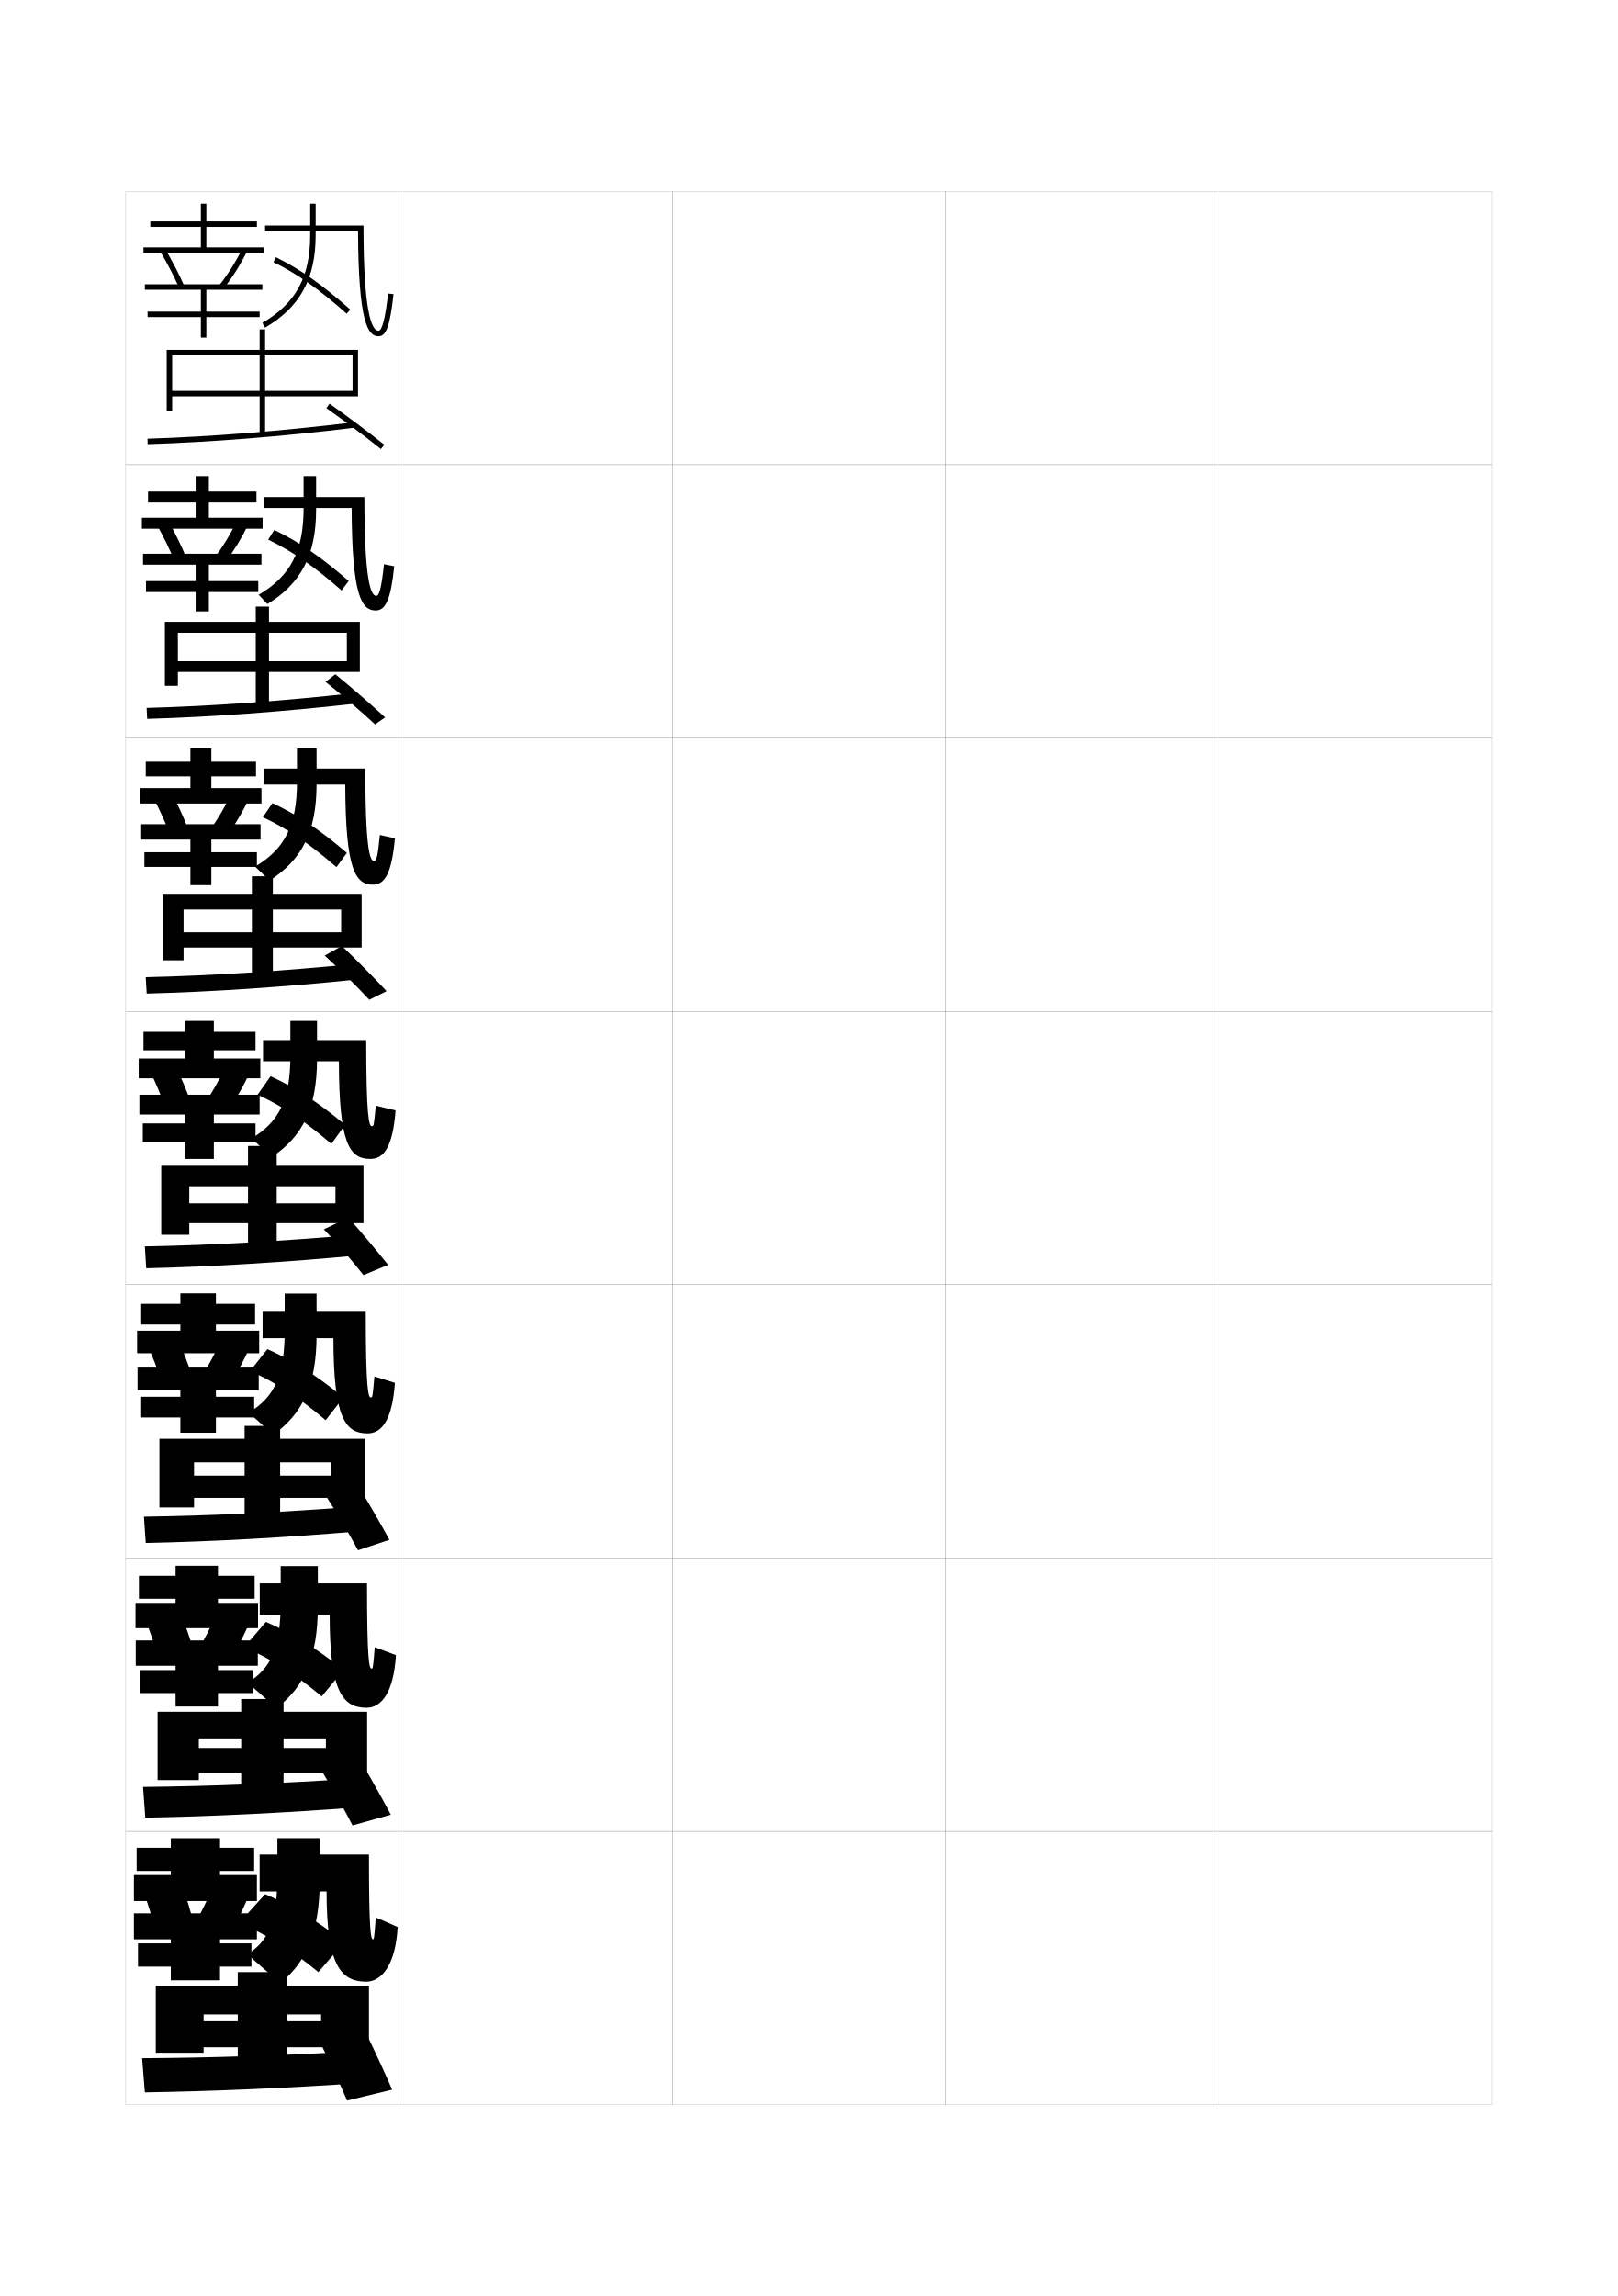
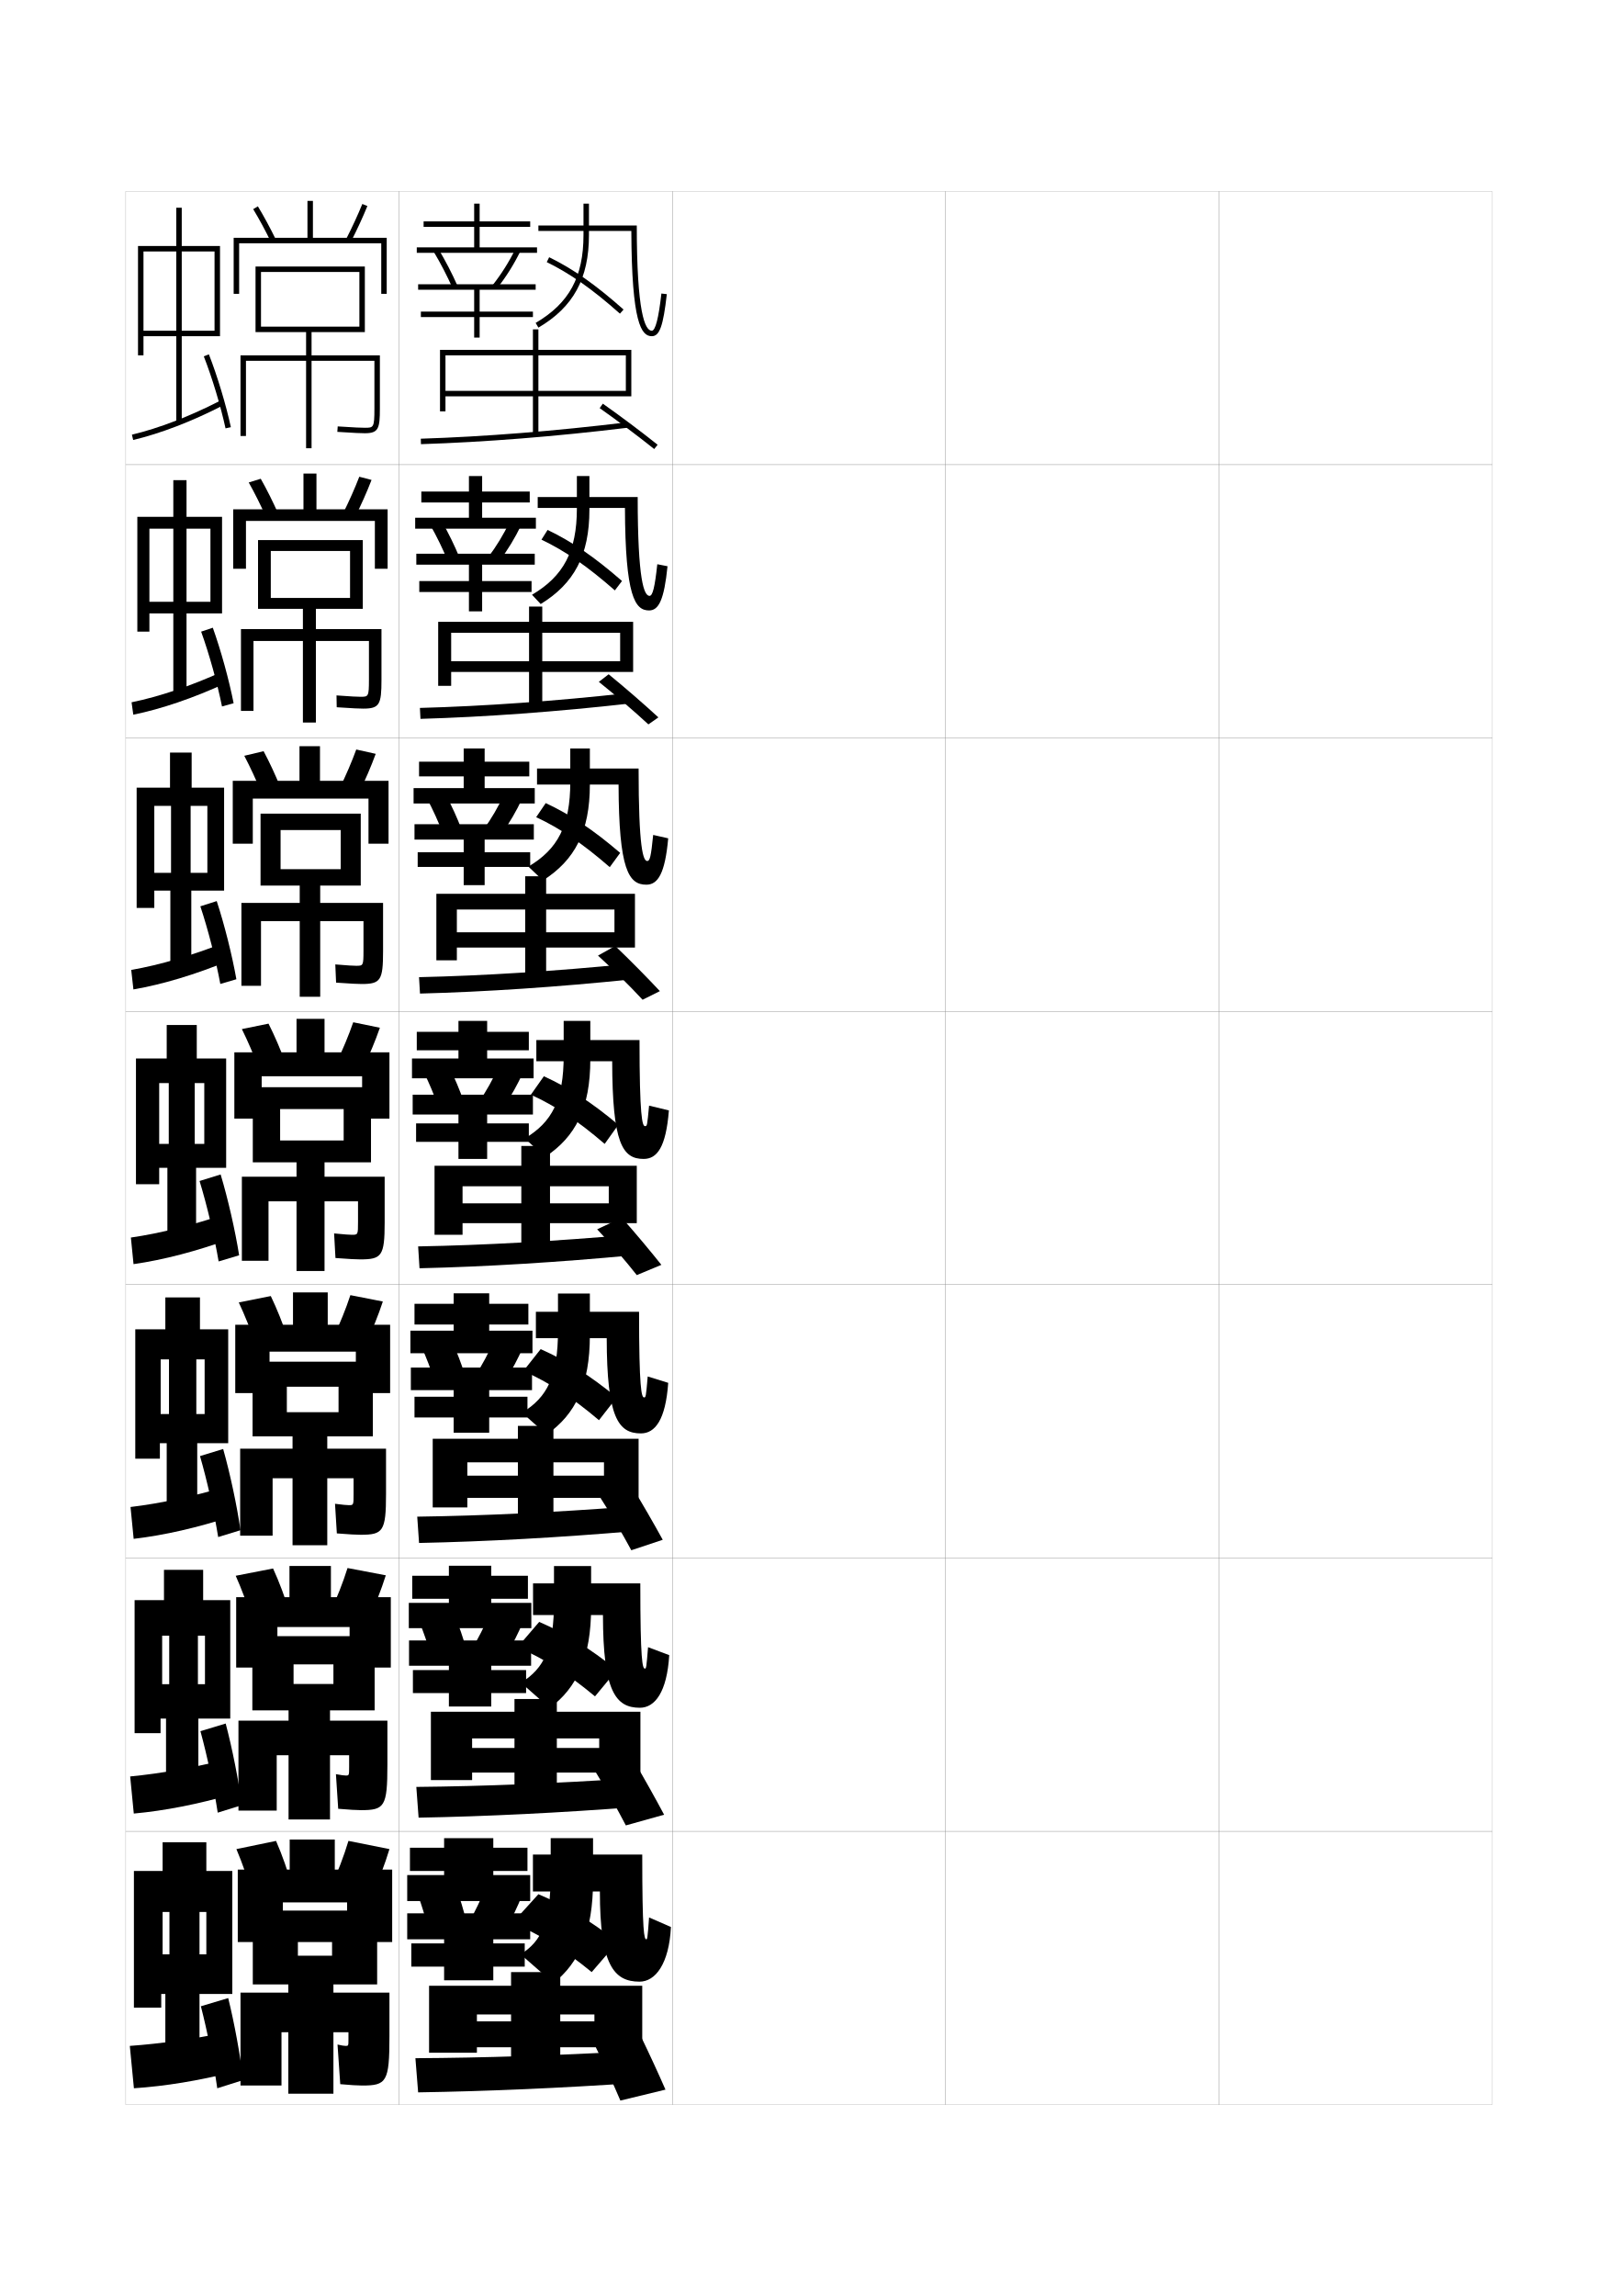
<svg xmlns="http://www.w3.org/2000/svg" version="1.1" id="glyphs" x="0px" y="0px" width="592px" height="840px" viewBox="0 0 592 840" enable-background="new 0 0 592 840" xml:space="preserve">
  <g>
    <rect x="46" y="70" fill="none" stroke="#999999" stroke-width="0.1" width="100" height="100" />
    <rect x="46" y="170" fill="none" stroke="#999999" stroke-width="0.1" width="100" height="100" />
    <rect x="46" y="270" fill="none" stroke="#999999" stroke-width="0.1" width="100" height="100" />
    <rect x="46" y="370" fill="none" stroke="#999999" stroke-width="0.1" width="100" height="100" />
    <rect x="46" y="470" fill="none" stroke="#999999" stroke-width="0.1" width="100" height="100" />
    <rect x="46" y="570" fill="none" stroke="#999999" stroke-width="0.1" width="100" height="100" />
    <rect x="46" y="670" fill="none" stroke="#999999" stroke-width="0.1" width="100" height="100" />
    <rect x="146" y="70" fill="none" stroke="#999999" stroke-width="0.1" width="100" height="100" />
    <rect x="146" y="170" fill="none" stroke="#999999" stroke-width="0.1" width="100" height="100" />
    <rect x="146" y="270" fill="none" stroke="#999999" stroke-width="0.1" width="100" height="100" />
    <rect x="146" y="370" fill="none" stroke="#999999" stroke-width="0.1" width="100" height="100" />
    <rect x="146" y="470" fill="none" stroke="#999999" stroke-width="0.1" width="100" height="100" />
    <rect x="146" y="570" fill="none" stroke="#999999" stroke-width="0.1" width="100" height="100" />
    <rect x="146" y="670" fill="none" stroke="#999999" stroke-width="0.1" width="100" height="100" />
    <rect x="246" y="70" fill="none" stroke="#999999" stroke-width="0.1" width="100" height="100" />
    <rect x="246" y="170" fill="none" stroke="#999999" stroke-width="0.1" width="100" height="100" />
    <rect x="246" y="270" fill="none" stroke="#999999" stroke-width="0.1" width="100" height="100" />
    <rect x="246" y="370" fill="none" stroke="#999999" stroke-width="0.1" width="100" height="100" />
    <rect x="246" y="470" fill="none" stroke="#999999" stroke-width="0.1" width="100" height="100" />
    <rect x="246" y="570" fill="none" stroke="#999999" stroke-width="0.1" width="100" height="100" />
    <rect x="246" y="670" fill="none" stroke="#999999" stroke-width="0.1" width="100" height="100" />
    <rect x="346" y="70" fill="none" stroke="#999999" stroke-width="0.1" width="100" height="100" />
    <rect x="346" y="170" fill="none" stroke="#999999" stroke-width="0.1" width="100" height="100" />
    <rect x="346" y="270" fill="none" stroke="#999999" stroke-width="0.1" width="100" height="100" />
    <rect x="346" y="370" fill="none" stroke="#999999" stroke-width="0.1" width="100" height="100" />
    <rect x="346" y="470" fill="none" stroke="#999999" stroke-width="0.1" width="100" height="100" />
    <rect x="346" y="570" fill="none" stroke="#999999" stroke-width="0.1" width="100" height="100" />
    <rect x="346" y="670" fill="none" stroke="#999999" stroke-width="0.1" width="100" height="100" />
    <rect x="446" y="70" fill="none" stroke="#999999" stroke-width="0.1" width="100" height="100" />
    <rect x="446" y="170" fill="none" stroke="#999999" stroke-width="0.1" width="100" height="100" />
    <rect x="446" y="270" fill="none" stroke="#999999" stroke-width="0.1" width="100" height="100" />
    <rect x="446" y="370" fill="none" stroke="#999999" stroke-width="0.1" width="100" height="100" />
    <rect x="446" y="470" fill="none" stroke="#999999" stroke-width="0.1" width="100" height="100" />
    <rect x="446" y="570" fill="none" stroke="#999999" stroke-width="0.1" width="100" height="100" />
    <rect x="446" y="670" fill="none" stroke="#999999" stroke-width="0.1" width="100" height="100" />
  </g>
  <g>
-     <polygon points="75.5,90.5 75.5,83 94,83 94,81 75.5,81 75.5,74.5 73.5,74.5 73.5,81 55,81 55,83 73.5,83 73.5,90.5 52.5,90.5    52.5,92.5 96.5,92.5 96.5,90.5  " />
-     <path d="M65.585,105.402c-1.957-4.445-4.357-9.075-6.942-13.389l1.715-1.027   c2.628,4.383,5.068,9.09,7.058,13.611L65.585,105.402z" />
-     <path d="M81.786,105.618l-1.572-1.236c3.279-4.168,6.023-8.526,8.39-13.324   l1.793,0.885C87.969,96.866,85.152,101.34,81.786,105.618z" />
-     <polygon points="53,106 73.5,106 73.5,114 54,114 54,116 73.5,116 73.5,123.5 75.5,123.5 75.5,116 95,116 95,114 75.5,114    75.5,106 96,106 96,104 53,104  " />
-   </g>
-   <g>
-     <g>
-       <polygon points="71.583,174.167 71.583,179.833 54.166,179.833 54.166,183.833     71.583,183.833 71.583,189.416 51.917,189.416 51.917,193.417 96.083,193.417     96.083,189.416 76.417,189.416 76.417,183.833 93.833,183.833 93.833,179.833     76.417,179.833 76.417,174.167   " />
-       <path d="M63.82,205.168c-1.79-4.348-3.987-8.858-6.368-13.074l4.262-1.273    c2.428,4.285,4.649,8.835,6.464,13.26L63.82,205.168z" />
-       <path d="M82.654,205.348l-4.06-1.447c3.055-4.039,5.669-8.348,7.908-13.02    l4.244,1.154C88.443,196.832,85.802,201.178,82.654,205.348z" />
-       <polygon points="71.583,206.583 71.583,212.583 53.417,212.583 53.417,216.583     71.583,216.583 71.583,223.666 76.417,223.666 76.417,216.583 94.5,216.583     94.5,212.583 76.417,212.583 76.417,206.583 95.667,206.583 95.667,202.583     52.333,202.583 52.333,206.583   " />
-     </g>
-     <g>
-       <polygon points="69.667,273.833 69.667,278.667 53.333,278.667 53.333,284.042     69.667,284.042 69.667,288.333 51.333,288.333 51.333,293.958 95.667,293.958     95.667,288.333 77.333,288.333 77.333,284.042 93.667,284.042 93.667,278.667     77.333,278.667 77.333,273.833   " />
-       <path d="M62.057,304.935c-1.622-4.25-3.618-8.64-5.795-12.759l6.81-1.519    c2.229,4.187,4.229,8.579,5.872,12.908L62.057,304.935z" />
-       <path d="M83.523,305.078l-6.547-1.657c2.83-3.911,5.314-8.168,7.426-12.716    l6.695,1.423C88.918,296.798,86.452,301.016,83.523,305.078z" />
-       <polygon points="69.667,307.167 69.667,311.792 52.833,311.792 52.833,317.167     69.667,317.167 69.667,323.833 77.333,323.833 77.333,317.167 94,317.167 94,311.792     77.333,311.792 77.333,307.167 95.333,307.167 95.333,301.542 51.667,301.542     51.667,307.167   " />
-     </g>
-     <g>
-       <polygon points="67.75,373.5 67.75,377.5 52.5,377.5 52.5,384.25 67.75,384.25 67.75,387.25 50.75,387.25 50.75,394.5     95.25,394.5 95.25,387.25 78.25,387.25 78.25,384.25 93.5,384.25 93.5,377.5 78.25,377.5 78.25,373.5   " />
-       <path d="M69.707,403.049l-9.414,1.652c-1.455-4.153-3.249-8.422-5.222-12.444    l9.357-1.764C66.457,394.582,68.238,398.816,69.707,403.049z" />
-       <path d="M84.393,404.809l-9.035-1.867c2.604-3.782,4.959-7.989,6.944-12.412    l9.146,1.691C89.394,396.764,87.102,400.854,84.393,404.809z" />
-       <polygon points="67.75,407.75 67.75,411 52.25,411 52.25,417.75 67.75,417.75 67.75,424 78.25,424 78.25,417.75 93.5,417.75     93.5,411 78.25,411 78.25,407.75 95,407.75 95,400.5 51,400.5 51,407.75   " />
-     </g>
-     <g>
-       <polygon points="66,473.166 66,477 51.667,477 51.667,484.583 66,484.583 66,486.833     50.167,486.833 50.167,495.084 94.833,495.084 94.833,486.833 79,486.833 79,484.583     93.333,484.583 93.333,477 79,477 79,473.166   " />
-       <path d="M70.096,502.99l-11.193,1.936c-1.287-4.057-2.879-8.204-4.647-12.129    l11.155-2.01C67.239,494.777,68.801,498.855,70.096,502.99z" />
-       <path d="M84.887,504.998l-10.773-2.079c2.38-3.653,4.604-7.81,6.463-12.108    l10.848,1.961C89.493,497.188,87.376,501.15,84.887,504.998z" />
-       <polygon points="66,508.584 66,511 51.667,511 51.667,518.584 66,518.584 66,524.167 79,524.167     79,518.584 93,518.584 93,511 79,511 79,508.584 94.667,508.584 94.667,500.334     50.333,500.334 50.333,508.584   " />
-     </g>
-     <g>
-       <polygon points="64.25,572.833 64.25,576.5 50.833,576.5 50.833,584.916 64.25,584.916 64.25,586.416     49.583,586.416 49.583,595.667 94.417,595.667 94.417,586.416 79.75,586.416     79.75,584.916 93.167,584.916 93.167,576.5 79.75,576.5 79.75,572.833   " />
-       <path d="M70.485,602.933l-12.971,2.218c-1.119-3.959-2.509-7.986-4.074-11.814    l12.952-2.255C68.021,594.974,69.364,598.895,70.485,602.933z" />
-       <path d="M85.381,605.187l-12.512-2.29c2.155-3.523,4.249-7.63,5.981-11.804    l12.549,2.23C89.593,597.611,87.651,601.447,85.381,605.187z" />
-       <polygon points="64.25,609.417 64.25,611 51.083,611 51.083,619.417 64.25,619.417 64.25,624.334     79.75,624.334 79.75,619.417 92.5,619.417 92.5,611 79.75,611 79.75,609.417 94.333,609.417     94.333,600.167 49.667,600.167 49.667,609.417   " />
-     </g>
-   </g>
-   <g>
-     <polygon points="62.5,672.5 62.5,676 50,676 50,684.5 62.5,684.5 62.5,686 49,686 49,695.5 94,695.5 94,686 80.5,686 80.5,684.5    93,684.5 93,676 80.5,676 80.5,672.5  " />
-     <path d="M70.5,702.5c-0.948-3.942-2.071-7.706-3.5-11.5l-14,2.5c1.36,3.732,2.549,7.639,3.5,11.5   L70.5,702.5z" />
-     <path d="M85.5,705c2.052-3.631,3.818-7.34,5.5-11.5L77.5,691c-1.605,4.049-3.569,8.104-5.5,11.5   L85.5,705z" />
-     <polygon points="62.5,709.5 62.5,711 50.5,711 50.5,719.5 62.5,719.5 62.5,724.5 80.5,724.5 80.5,719.5 92,719.5 92,711 80.5,711    80.5,709.5 94,709.5 94,700 49,700 49,709.5  " />
-   </g>
-   <g>
-     <path d="M97.006,119.862l-1.012-1.725C108.265,110.934,113.5,101.322,113.5,86V74.5h2V86   C115.5,101.909,109.796,112.354,97.006,119.862z" />
-     <path d="M142.006,107.388C140.987,116.42,139.808,121,138.5,121c-2.509,0-5.5-6.68-5.5-38.5H97v2   h34.005C131.14,118.266,134.68,123,138.5,123c2.845,0,4.179-3.739,5.494-15.388   L142.006,107.388z" />
-     <path d="M126.837,114.748c-10.114-8.971-18.122-14.608-26.777-18.851l0.881-1.795   c8.825,4.325,16.967,10.052,27.223,19.149L126.837,114.748z" />
-   </g>
-   <g>
-     <g>
-       <path d="M111.083,174.167h4.583v12.333c0,16.604-5.595,27.017-17.83,34.492    l-3.174-3.399c11.52-6.781,16.42-15.912,16.42-31.509V174.167z" />
-       <path d="M137.667,218c-2.003,0-4.333-5.606-4.333-36.167H96.75v4h31.92    c0.114,32.434,3.699,37.5,8.831,37.5c3.521,0,5.508-3.872,6.746-16.175    l-3.743-0.733C139.591,214.943,138.799,218,137.667,218z" />
-       <path d="M98.123,197.432l2.238-3.554c9.021,4.319,17.207,9.941,27.232,18.683    l-2.618,3.438C114.937,207.182,106.88,201.629,98.123,197.432z" />
-     </g>
-     <g>
-       <path d="M108.667,273.833h7.167V287c0,17.298-5.485,27.68-17.165,35.121l-5.337-5.075    c10.771-6.358,15.335-15.007,15.335-30.879V273.833z" />
-       <path d="M136.833,315c-1.498,0-3.167-4.533-3.167-33.833H96.5v5.875h29.835    c0.093,31.227,3.722,36.625,10.165,36.625c4.199,0,6.837-4.005,7.998-16.962    l-5.496-1.242C138.195,313.466,137.791,315,136.833,315z" />
-       <path d="M96.187,298.966l3.494-5.152c9.215,4.313,17.445,9.831,27.241,18.217    l-3.809,5.219C113.152,308.586,105.045,303.118,96.187,298.966z" />
-     </g>
-     <g>
-       <path d="M106.25,373.5H116v14c0,17.993-5.376,28.344-16.5,35.75L92,416.5    c10.021-5.936,14.25-14.103,14.25-30.25V373.5z" />
-       <path d="M137.5,404.5c-0.7,7.489-0.717,7.5-1.5,7.5c-0.992,0-2-3.459-2-31.5H96.25v7.75H124    c0.072,30.019,3.745,35.75,11.5,35.75c4.876,0,8.166-4.138,9.25-17.75L137.5,404.5z" />
-       <path d="M94.25,400.5l4.75-6.75c9.41,4.308,17.685,9.721,27.25,17.75l-5,7    C111.367,409.991,103.211,404.607,94.25,400.5z" />
-     </g>
-   </g>
-   <g>
-     <path d="M104.167,473.25h11.667v15.25c0,18.188-5.265,28.961-15.833,36.334l-9-8   c9.271-5.594,13.167-13.359,13.167-30V473.25z" />
-     <path d="M137,503.584c-0.649,7.568-0.707,7.666-1.333,7.666   c-0.927,0-1.833-3.045-1.833-31.334h-37.75v9.668H122   c0.048,28.922,4.182,34.832,12.5,34.832c5.18,0,9.047-4.91,10-18.498L137,503.584z" />
-     <path d="M91.5,501.584l6.333-8c9.555,4.254,18.039,9.654,27.833,17.666l-6.5,8.334   C109.176,511.123,100.859,505.756,91.5,501.584z" />
-   </g>
-   <g>
-     <path d="M102.708,572.958h13.584v15c0,18.383-5.153,29.579-15.167,36.917l-10.5-9.25   c8.521-5.252,12.083-12.614,12.083-29.75V572.958z" />
-     <path d="M137.125,602.625c-0.599,7.648-0.697,7.834-1.167,7.834   c-0.861,0-1.666-2.632-1.666-31.168h-39.25V590.875H120.625   c0.024,27.827,4.619,33.916,13.5,33.916c5.484,0,9.928-5.686,10.75-19.249L137.125,602.625z" />
-     <path d="M89.375,602.625l7.917-9.25c9.698,4.201,18.393,9.588,28.417,17.583l-8,9.667   C107.609,612.211,99.132,606.863,89.375,602.625z" />
-   </g>
-   <g>
-     <path d="M101.5,672.5v13c0,17.63-3.229,24.591-11,29.5l12,10.5c9.458-7.304,14.5-18.923,14.5-37.5v-15.5   H101.5z" />
-     <path d="M137.5,701.5c-0.548,7.728-0.688,8-1,8c-0.797,0-1.5-2.218-1.5-31H95V692h24.5   c0,26.731,5.057,33,14.5,33c5.788,0,10.809-6.46,11.5-20L137.5,701.5z" />
-     <path d="M87.5,703.5c10.155,4.304,18.793,9.634,29,18l9.5-11c-10.253-7.979-19.158-13.353-29-17.5   L87.5,703.5z" />
-   </g>
-   <g>
-     <polygon points="131,128 131,145 63,145 63,143 129,143 129,130 97,130 97,159 95,159 95,130 63,130 63,150.5 61,150.5 61,128    95,128 95,120.5 97,120.5 97,128  " />
-     <g>
-       <path d="M54.031,162.499l-0.062-1.998c23.256-0.738,49.333-2.811,75.41-5.993    l0.242,1.984C103.485,159.683,77.348,161.76,54.031,162.499z" />
-     </g>
-     <path d="M139.374,164.28c-5.688-4.56-13.519-10.433-19.95-14.963l1.152-1.635   c6.462,4.551,14.332,10.454,20.05,15.037L139.374,164.28z" />
-   </g>
-   <g>
-     <polygon points="135,749 74.5,749 74.5,739.5 117.5,739.5 117.5,737 105,737 105,758.5 87,758.5 87,737 74.5,737 74.5,751 57,751    57,726.5 87,726.5 87,721.5 105,721.5 105,726.5 135,726.5  " />
-     <path d="M133.5,762c-28.505,1.935-54.984,3.097-80.5,3.5L52,753   c25.228-0.139,51.279-1.007,78.5-2.5L133.5,762z" />
-     <path d="M134.5,745c2.906,5.978,6.526,13.804,9,19.5l-16.5,4c-2.456-5.836-6.094-13.682-9-19.5   L134.5,745z" />
-   </g>
-   <g>
-     <polygon points="134.333,648.5 72.75,648.5 72.75,639.5 119.25,639.5 119.25,636 103.75,636 103.75,658.583    88.25,658.583 88.25,636 72.75,636 72.75,651.25 57.666,651.25 57.666,626.25 88.25,626.25 88.25,621.584    103.75,621.584 103.75,626.25 134.333,626.25  " />
-     <path d="M53.167,665l-0.833-11.25c24.898-0.238,50.954-1.308,77.984-3.082l2.529,10.414   C104.738,663.226,78.315,664.541,53.167,665z" />
-     <path d="M131.917,644.167c3.58,6.046,8.002,13.943,11.083,19.75l-14,3.916   c-3.064-5.926-7.463-13.722-11.083-19.583L131.917,644.167z" />
-   </g>
-   <g>
-     <g>
-       <polygon points="133,447.5 69.25,447.5 69.25,440.25 122.75,440.25 122.75,434 101.25,434 101.25,458.75 90.75,458.75 90.75,434     69.25,434 69.25,451.75 59,451.75 59,426.5 90.75,426.5 90.75,419.25 101.25,419.25 101.25,426.5 133,426.5   " />
-       <path d="M53.5,464l-0.5-8c24.242-0.438,50.307-1.908,76.955-4.246l1.59,7.492    C104.225,461.809,77.916,463.428,53.5,464z" />
-       <path d="M127.5,445.5c4.685,5.264,10.414,12.104,14.5,17.25l-9,3.75    c-4.072-5.198-9.697-11.698-14.5-16.75L127.5,445.5z" />
-     </g>
-     <g>
-       <polygon points="132.333,346.667 67.167,346.667 67.167,341.083 124.833,341.083     124.833,332.75 99.833,332.75 99.833,358.833 92.167,358.833 92.167,332.75 67.167,332.75     67.167,351.333 59.667,351.333 59.667,327 92.167,327 92.167,320.583 99.833,320.583     99.833,327 132.333,327   " />
-       <path d="M53.677,363.5L53.323,357.5c23.914-0.538,49.982-2.209,76.44-4.828    l1.141,5.656C103.978,361.1,77.727,362.872,53.677,363.5z" />
-       <path d="M125.104,346.092c5.277,5.026,11.72,11.554,16.35,16.512l-6.33,3.156    c-4.611-4.985-10.971-11.276-16.317-16.154L125.104,346.092z" />
-     </g>
-     <g>
-       <polygon points="131.666,245.833 65.083,245.833 65.083,241.916 126.916,241.916     126.916,231.5 98.416,231.5 98.416,258.917 93.583,258.917 93.583,231.5 65.083,231.5     65.083,250.916 60.333,250.916 60.333,227.5 93.583,227.5 93.583,221.916     98.416,221.916 98.416,227.5 131.666,227.5   " />
-       <path d="M53.854,262.999l-0.208-3.999c23.585-0.638,49.657-2.51,75.925-5.411    l0.691,3.821C103.731,260.391,77.537,262.315,53.854,262.999z" />
-       <path d="M122.708,246.684c5.87,4.788,13.026,11.004,18.2,15.774l-3.659,2.562    c-5.149-4.772-12.245-10.854-18.134-15.559L122.708,246.684z" />
-     </g>
-   </g>
-   <g>
-     <polygon points="133.666,548 71,548 71,539.875 121,539.875 121,535 102.5,535 102.5,558.666 89.5,558.666 89.5,535    71,535 71,551.5 58.333,551.5 58.333,526.375 89.5,526.375 89.5,521.666 102.5,521.666 102.5,526.375    133.666,526.375  " />
-     <path d="M53.334,564.5l-0.667-9.625c24.57-0.338,50.63-1.607,77.47-3.664l2.06,8.953   C104.481,562.518,78.115,563.984,53.334,564.5z" />
-     <path d="M131.209,543.834c3.646,5.96,8.127,13.728,11.291,19.5l-11.5,3.832   c-3.15-5.867-7.574-13.408-11.291-19.166L131.209,543.834z" />
+     <polygon points="175.5,90.5 175.5,83 194,83 194,81 175.5,81 175.5,74.5 173.5,74.5 173.5,81 155,81 155,83 173.5,83 173.5,90.5    152.5,90.5 152.5,92.5 196.5,92.5 196.5,90.5  " />
+     <path d="M165.585,105.402c-1.957-4.445-4.357-9.075-6.942-13.389l1.715-1.027   c2.628,4.383,5.068,9.09,7.058,13.611L165.585,105.402z" />
+     <path d="M181.786,105.618l-1.572-1.236c3.279-4.168,6.023-8.526,8.39-13.324   l1.793,0.885C187.969,96.866,185.152,101.34,181.786,105.618z" />
+     <polygon points="153,106 173.5,106 173.5,114 154,114 154,116 173.5,116 173.5,123.5 175.5,123.5 175.5,116 195,116 195,114    175.5,114 175.5,106 196,106 196,104 153,104  " />
+   </g>
+   <g>
+     <g>
+       <polygon points="171.583,174.167 171.583,179.833 154.166,179.833 154.166,183.833     171.583,183.833 171.583,189.416 151.917,189.416 151.917,193.417 196.083,193.417     196.083,189.416 176.417,189.416 176.417,183.833 193.833,183.833 193.833,179.833     176.417,179.833 176.417,174.167   " />
+       <path d="M163.82,205.168c-1.79-4.348-3.987-8.858-6.368-13.074l4.262-1.273    c2.428,4.285,4.649,8.835,6.464,13.26L163.82,205.168z" />
+       <path d="M182.654,205.348l-4.06-1.447c3.055-4.039,5.669-8.348,7.908-13.02    l4.244,1.154C188.443,196.832,185.802,201.178,182.654,205.348z" />
+       <polygon points="171.583,206.583 171.583,212.583 153.417,212.583 153.417,216.583     171.583,216.583 171.583,223.666 176.417,223.666 176.417,216.583 194.5,216.583     194.5,212.583 176.417,212.583 176.417,206.583 195.667,206.583 195.667,202.583     152.333,202.583 152.333,206.583   " />
+     </g>
+     <g>
+       <polygon points="169.667,273.833 169.667,278.667 153.333,278.667 153.333,284.042     169.667,284.042 169.667,288.333 151.333,288.333 151.333,293.958 195.667,293.958     195.667,288.333 177.333,288.333 177.333,284.042 193.667,284.042 193.667,278.667     177.333,278.667 177.333,273.833   " />
+       <path d="M162.057,304.935c-1.622-4.25-3.618-8.64-5.795-12.759l6.81-1.519    c2.229,4.187,4.229,8.579,5.872,12.908L162.057,304.935z" />
+       <path d="M183.523,305.078l-6.547-1.657c2.83-3.911,5.314-8.168,7.426-12.716    l6.695,1.423C188.918,296.798,186.452,301.016,183.523,305.078z" />
+       <polygon points="169.667,307.167 169.667,311.792 152.833,311.792 152.833,317.167     169.667,317.167 169.667,323.833 177.333,323.833 177.333,317.167 194,317.167     194,311.792 177.333,311.792 177.333,307.167 195.333,307.167 195.333,301.542     151.667,301.542 151.667,307.167   " />
+     </g>
+     <g>
+       <polygon points="167.75,373.5 167.75,377.5 152.5,377.5 152.5,384.25 167.75,384.25 167.75,387.25 150.75,387.25 150.75,394.5     195.25,394.5 195.25,387.25 178.25,387.25 178.25,384.25 193.5,384.25 193.5,377.5 178.25,377.5 178.25,373.5   " />
+       <path d="M169.707,403.049l-9.414,1.652c-1.455-4.153-3.249-8.422-5.222-12.444    l9.357-1.764C166.457,394.582,168.238,398.816,169.707,403.049z" />
+       <path d="M184.393,404.809l-9.035-1.867c2.604-3.782,4.959-7.989,6.944-12.412    l9.146,1.691C189.394,396.764,187.102,400.854,184.393,404.809z" />
+       <polygon points="167.75,407.75 167.75,411 152.25,411 152.25,417.75 167.75,417.75 167.75,424 178.25,424 178.25,417.75     193.5,417.75 193.5,411 178.25,411 178.25,407.75 195,407.75 195,400.5 151,400.5 151,407.75   " />
+     </g>
+     <g>
+       <polygon points="166,473.166 166,477 151.667,477 151.667,484.583 166,484.583 166,486.833     150.167,486.833 150.167,495.084 194.833,495.084 194.833,486.833 179,486.833     179,484.583 193.333,484.583 193.333,477 179,477 179,473.166   " />
+       <path d="M170.096,502.99l-11.193,1.936c-1.287-4.057-2.879-8.204-4.647-12.129    l11.155-2.01C167.239,494.777,168.801,498.855,170.096,502.99z" />
+       <path d="M184.887,504.998l-10.773-2.079c2.38-3.653,4.604-7.81,6.463-12.108    l10.848,1.961C189.493,497.188,187.376,501.15,184.887,504.998z" />
+       <polygon points="166,508.584 166,511 151.667,511 151.667,518.584 166,518.584 166,524.167     179,524.167 179,518.584 193,518.584 193,511 179,511 179,508.584 194.667,508.584     194.667,500.334 150.333,500.334 150.333,508.584   " />
+     </g>
+     <g>
+       <polygon points="164.25,572.833 164.25,576.5 150.833,576.5 150.833,584.916 164.25,584.916     164.25,586.416 149.583,586.416 149.583,595.667 194.417,595.667 194.417,586.416     179.75,586.416 179.75,584.916 193.167,584.916 193.167,576.5 179.75,576.5 179.75,572.833   " />
+       <path d="M170.485,602.933l-12.971,2.218c-1.119-3.959-2.509-7.986-4.074-11.814    l12.952-2.255C168.021,594.974,169.364,598.895,170.485,602.933z" />
+       <path d="M185.381,605.187l-12.512-2.29c2.155-3.523,4.249-7.63,5.981-11.804    l12.549,2.23C189.593,597.611,187.651,601.447,185.381,605.187z" />
+       <polygon points="164.25,609.417 164.25,611 151.083,611 151.083,619.417 164.25,619.417 164.25,624.334     179.75,624.334 179.75,619.417 192.5,619.417 192.5,611 179.75,611 179.75,609.417 194.333,609.417     194.333,600.167 149.667,600.167 149.667,609.417   " />
+     </g>
+   </g>
+   <g>
+     <polygon points="162.5,672.5 162.5,676 150,676 150,684.5 162.5,684.5 162.5,686 149,686 149,695.5 194,695.5 194,686 180.5,686    180.5,684.5 193,684.5 193,676 180.5,676 180.5,672.5  " />
+     <path d="M170.5,702.5c-0.948-3.942-2.071-7.706-3.5-11.5l-14,2.5   c1.36,3.732,2.549,7.639,3.5,11.5L170.5,702.5z" />
+     <path d="M185.5,705c2.052-3.631,3.818-7.34,5.5-11.5l-13.5-2.5   c-1.605,4.049-3.569,8.104-5.5,11.5L185.5,705z" />
+     <polygon points="162.5,709.5 162.5,711 150.5,711 150.5,719.5 162.5,719.5 162.5,724.5 180.5,724.5 180.5,719.5 192,719.5 192,711    180.5,711 180.5,709.5 194,709.5 194,700 149,700 149,709.5  " />
+   </g>
+   <g>
+     <path d="M197.006,119.862l-1.012-1.725C208.265,110.934,213.5,101.322,213.5,86V74.5h2V86   C215.5,101.909,209.796,112.354,197.006,119.862z" />
+     <path d="M242.006,107.388C240.987,116.42,239.808,121,238.5,121c-2.509,0-5.5-6.68-5.5-38.5h-36v2   h34.005C231.14,118.266,234.68,123,238.5,123c2.845,0,4.179-3.739,5.494-15.388   L242.006,107.388z" />
+     <path d="M226.837,114.748c-10.114-8.971-18.122-14.608-26.777-18.851l0.881-1.795   c8.825,4.325,16.967,10.052,27.223,19.149L226.837,114.748z" />
+   </g>
+   <g>
+     <g>
+       <path d="M211.083,174.167h4.583v12.333c0,16.604-5.595,27.017-17.83,34.492    l-3.174-3.399c11.52-6.781,16.42-15.912,16.42-31.509V174.167z" />
+       <path d="M237.667,218c-2.003,0-4.333-5.606-4.333-36.167h-36.583v4h31.92    c0.114,32.434,3.699,37.5,8.831,37.5c3.521,0,5.508-3.872,6.746-16.175    l-3.743-0.733C239.591,214.943,238.799,218,237.667,218z" />
+       <path d="M198.123,197.432l2.238-3.554c9.021,4.319,17.207,9.941,27.232,18.683    l-2.618,3.438C214.937,207.182,206.88,201.629,198.123,197.432z" />
+     </g>
+     <g>
+       <path d="M208.667,273.833h7.167V287c0,17.298-5.485,27.68-17.165,35.121l-5.337-5.075    c10.771-6.358,15.335-15.007,15.335-30.879V273.833z" />
+       <path d="M236.833,315c-1.498,0-3.167-4.533-3.167-33.833H196.5v5.875h29.835    c0.093,31.227,3.722,36.625,10.165,36.625c4.199,0,6.837-4.005,7.998-16.962    l-5.496-1.242C238.195,313.466,237.791,315,236.833,315z" />
+       <path d="M196.187,298.966l3.494-5.152c9.215,4.313,17.445,9.831,27.241,18.217    l-3.809,5.219C213.152,308.586,205.045,303.118,196.187,298.966z" />
+     </g>
+     <g>
+       <path d="M206.25,373.5H216v14c0,17.993-5.376,28.344-16.5,35.75l-7.5-6.75    c10.021-5.936,14.25-14.103,14.25-30.25V373.5z" />
+       <path d="M237.5,404.5c-0.7,7.489-0.717,7.5-1.5,7.5c-0.992,0-2-3.459-2-31.5h-37.75v7.75H224    c0.072,30.019,3.745,35.75,11.5,35.75c4.876,0,8.166-4.138,9.25-17.75L237.5,404.5z" />
+       <path d="M194.25,400.5l4.75-6.75c9.41,4.308,17.685,9.721,27.25,17.75l-5,7    C211.367,409.991,203.211,404.607,194.25,400.5z" />
+     </g>
+   </g>
+   <g>
+     <path d="M204.167,473.25h11.667v15.25c0,18.188-5.265,28.961-15.833,36.334l-9-8   c9.271-5.594,13.167-13.359,13.167-30V473.25z" />
+     <path d="M237,503.584c-0.649,7.568-0.707,7.666-1.333,7.666   c-0.927,0-1.833-3.045-1.833-31.334h-37.75v9.668H222   c0.048,28.922,4.182,34.832,12.5,34.832c5.18,0,9.047-4.91,10-18.498L237,503.584z" />
+     <path d="M191.5,501.584l6.333-8c9.555,4.254,18.039,9.654,27.833,17.666l-6.5,8.334   C209.176,511.123,200.859,505.756,191.5,501.584z" />
+   </g>
+   <g>
+     <path d="M202.708,572.958h13.584v15c0,18.383-5.153,29.579-15.167,36.917l-10.5-9.25   c8.521-5.252,12.083-12.614,12.083-29.75V572.958z" />
+     <path d="M237.125,602.625c-0.599,7.648-0.697,7.834-1.167,7.834   c-0.861,0-1.666-2.632-1.666-31.168h-39.25V590.875H220.625   c0.024,27.827,4.619,33.916,13.5,33.916c5.484,0,9.928-5.686,10.75-19.249L237.125,602.625z" />
+     <path d="M189.375,602.625l7.917-9.25c9.698,4.201,18.393,9.588,28.417,17.583l-8,9.667   C207.609,612.211,199.132,606.863,189.375,602.625z" />
+   </g>
+   <g>
+     <path d="M201.5,672.5v13c0,17.63-3.229,24.591-11,29.5l12,10.5c9.458-7.304,14.5-18.923,14.5-37.5v-15.5   H201.5z" />
+     <path d="M237.5,701.5c-0.548,7.728-0.688,8-1,8c-0.797,0-1.5-2.218-1.5-31h-40V692h24.5   c0,26.731,5.057,33,14.5,33c5.788,0,10.809-6.46,11.5-20L237.5,701.5z" />
+     <path d="M187.5,703.5c10.155,4.304,18.793,9.634,29,18l9.5-11   c-10.253-7.979-19.158-13.353-29-17.5L187.5,703.5z" />
+   </g>
+   <g>
+     <polygon points="231,128 231,145 163,145 163,143 229,143 229,130 197,130 197,159 195,159 195,130 163,130 163,150.5 161,150.5    161,128 195,128 195,120.5 197,120.5 197,128  " />
+     <g>
+       <path d="M154.031,162.499l-0.062-1.998c23.256-0.738,49.333-2.811,75.41-5.993    l0.242,1.984C203.485,159.683,177.348,161.76,154.031,162.499z" />
+     </g>
+     <path d="M239.374,164.28c-5.688-4.56-13.519-10.433-19.95-14.963l1.152-1.635   c6.462,4.551,14.332,10.454,20.05,15.037L239.374,164.28z" />
+   </g>
+   <g>
+     <polygon points="235,749 174.5,749 174.5,739.5 217.5,739.5 217.5,737 205,737 205,758.5 187,758.5 187,737 174.5,737 174.5,751    157,751 157,726.5 187,726.5 187,721.5 205,721.5 205,726.5 235,726.5  " />
+     <path d="M233.5,762c-28.505,1.935-54.984,3.097-80.5,3.5l-1-12.5   c25.228-0.139,51.279-1.007,78.5-2.5L233.5,762z" />
+     <path d="M234.5,745c2.906,5.978,6.526,13.804,9,19.5l-16.5,4c-2.456-5.836-6.094-13.682-9-19.5   L234.5,745z" />
+   </g>
+   <g>
+     <polygon points="234.333,648.5 172.75,648.5 172.75,639.5 219.25,639.5 219.25,636 203.75,636 203.75,658.583    188.25,658.583 188.25,636 172.75,636 172.75,651.25 157.666,651.25 157.666,626.25 188.25,626.25 188.25,621.584    203.75,621.584 203.75,626.25 234.333,626.25  " />
+     <path d="M153.167,665l-0.833-11.25c24.898-0.238,50.954-1.308,77.984-3.082l2.529,10.414   C204.738,663.226,178.315,664.541,153.167,665z" />
+     <path d="M231.917,644.167c3.58,6.046,8.002,13.943,11.083,19.75l-14,3.916   c-3.064-5.926-7.463-13.722-11.083-19.583L231.917,644.167z" />
+   </g>
+   <g>
+     <g>
+       <polygon points="233,447.5 169.25,447.5 169.25,440.25 222.75,440.25 222.75,434 201.25,434 201.25,458.75 190.75,458.75     190.75,434 169.25,434 169.25,451.75 159,451.75 159,426.5 190.75,426.5 190.75,419.25 201.25,419.25 201.25,426.5 233,426.5       " />
+       <path d="M153.5,464l-0.5-8c24.242-0.438,50.307-1.908,76.955-4.246l1.59,7.492    C204.225,461.809,177.916,463.428,153.5,464z" />
+       <path d="M227.5,445.5c4.685,5.264,10.414,12.104,14.5,17.25l-9,3.75    c-4.072-5.198-9.697-11.698-14.5-16.75L227.5,445.5z" />
+     </g>
+     <g>
+       <polygon points="232.333,346.667 167.167,346.667 167.167,341.083 224.833,341.083     224.833,332.75 199.833,332.75 199.833,358.833 192.167,358.833 192.167,332.75 167.167,332.75     167.167,351.333 159.667,351.333 159.667,327 192.167,327 192.167,320.583     199.833,320.583 199.833,327 232.333,327   " />
+       <path d="M153.677,363.5L153.323,357.5c23.914-0.538,49.982-2.209,76.44-4.828    l1.141,5.656C203.978,361.1,177.727,362.872,153.677,363.5z" />
+       <path d="M225.104,346.092c5.277,5.026,11.72,11.554,16.35,16.512l-6.33,3.156    c-4.611-4.985-10.971-11.276-16.317-16.154L225.104,346.092z" />
+     </g>
+     <g>
+       <polygon points="231.666,245.833 165.083,245.833 165.083,241.916 226.916,241.916     226.916,231.5 198.416,231.5 198.416,258.917 193.583,258.917 193.583,231.5 165.083,231.5     165.083,250.916 160.333,250.916 160.333,227.5 193.583,227.5 193.583,221.916     198.416,221.916 198.416,227.5 231.666,227.5   " />
+       <path d="M153.854,262.999l-0.208-3.999c23.585-0.638,49.657-2.51,75.925-5.411    l0.691,3.821C203.731,260.391,177.537,262.315,153.854,262.999z" />
+       <path d="M222.708,246.684c5.87,4.788,13.026,11.004,18.2,15.774l-3.659,2.562    c-5.149-4.772-12.245-10.854-18.134-15.559L222.708,246.684z" />
+     </g>
+   </g>
+   <g>
+     <polygon points="233.666,548 171,548 171,539.875 221,539.875 221,535 202.5,535 202.5,558.666 189.5,558.666    189.5,535 171,535 171,551.5 158.333,551.5 158.333,526.375 189.5,526.375 189.5,521.666 202.5,521.666    202.5,526.375 233.666,526.375  " />
+     <path d="M153.334,564.5l-0.667-9.625c24.57-0.338,50.63-1.607,77.47-3.664l2.06,8.953   C204.481,562.518,178.115,563.984,153.334,564.5z" />
+     <path d="M231.209,543.834c3.646,5.96,8.127,13.728,11.291,19.5l-11.5,3.832   c-3.15-5.867-7.574-13.408-11.291-19.166L231.209,543.834z" />
+   </g>
+   <g>
+     <polygon points="78.5,121 66.5,121 66.5,92 78.5,92 78.5,90 66.5,90 66.5,76 64.5,76 64.5,90 52.5,90 52.5,92 64.5,92 64.5,121    52.5,121 52.5,90 50.5,90 50.5,130 52.5,130 52.5,123 64.5,123 64.5,154.5 66.5,154.5 66.5,123 80.5,123 80.5,90 78.5,90  " />
+     <path d="M48.269,159.027l0.463,1.945c9.976-2.372,21.599-6.841,32.728-12.584   l-0.918-1.777C69.553,152.282,58.092,156.691,48.269,159.027z" />
+     <path d="M74.568,130.364c3.058,7.82,6.18,18.162,7.954,26.348l1.955-0.424   c-1.796-8.28-4.954-18.742-8.046-26.652L74.568,130.364z" />
+   </g>
+   <g>
+     <polygon points="75.5,715 73,715 73,699.5 75.5,699.5 75.5,684.5 75.5,684.5 75.5,674 59.5,674 59.5,684.5 59.5,684.5 59.5,699.5    62,699.5 62,715 59.5,715 59.5,684.5 49,684.5 49,734.5 59,734.5 59,729.5 60.5,729.5 60.5,755 73,755 73,729.5 85,729.5 85,684.5    75.5,684.5  " />
+     <path d="M83,743.5c-12.249,2.488-24.15,4.181-35.5,5L49,764c11.482-0.767,23.654-2.75,36.5-6   L83,743.5z" />
+     <path d="M73.5,734c2.312,8.905,4.694,20.87,6,30l9.5-3c-1.059-8.958-3.244-20.898-5.5-30L73.5,734z" />
+   </g>
+   <g>
+     <g>
+       <polygon points="114.5,87 114.5,73.5 112.5,73.5 112.5,87 85.5,87 85.5,107.5 87.5,107.5 87.5,89 139.5,89 139.5,107.5     141.5,107.5 141.5,87   " />
+       <path d="M99.102,88.438c-2.056-4.211-4.289-8.333-6.458-11.921l1.712-1.035    c2.199,3.639,4.461,7.815,6.542,12.079L99.102,88.438z" />
+       <path d="M128.391,88.454l-1.781-0.908c2.299-4.506,4.306-8.854,5.965-12.924    l1.852,0.756C132.746,79.499,130.715,83.899,128.391,88.454z" />
+       <path d="M114,121.5h19.5v-24h-40v24h2v-22h36v20h-36v2H112v8.5H88v29.5h2V132h22v32h2v-32h23v17.5c0,7-0.331,7-3.5,7    c-1.01,0-3.641-0.064-9.932-0.498l-0.137,1.996C129.781,158.435,132.465,158.5,133.5,158.5    c4.992,0,5.5-1.705,5.5-9V130h-25V121.5z" />
+     </g>
+     <g>
+       <polygon points="85.333,186.333 85.333,208.083 90,208.083 90,190.583 137.167,190.583     137.167,208.083 141.833,208.083 141.833,186.333 115.792,186.333 115.792,173.25     111.042,173.25 111.042,186.333   " />
+       <path d="M97.394,189.279c-2.004-4.496-4.208-8.908-6.381-12.767l4.392-1.357    c2.209,3.893,4.438,8.353,6.452,12.899L97.394,189.279z" />
+       <path d="M131.466,174.415l4.484,1.171c-1.675,4.353-3.75,9.017-6.112,13.73    l-4.426-1.297C127.754,183.346,129.808,178.726,131.466,174.415z" />
+       <path d="M110.833,222.75v7.417H88.167v29.917H92.75V234.5h18.083v29.833h4.75V234.5H135v14.167    c0,6.246-0.225,6.25-3.083,6.25c-0.928,0-3.305-0.077-8.788-0.499l0.076,4.331    c5.892,0.42,8.592,0.501,9.712,0.501c5.961,0,6.667-1.521,6.667-10.5v-18.583    h-24V222.75H132.75v-25.167H94.417V222.75h4.667v-21.167h29V218.75h-29v4H110.833z" />
+     </g>
+     <g>
+       <polygon points="85.167,285.667 85.167,308.667 92.5,308.667 92.5,292.167 134.833,292.167     134.833,308.667 142.167,308.667 142.167,285.667 117.083,285.667 117.083,273     109.583,273 109.583,285.667   " />
+       <path d="M95.687,290.119c-1.954-4.781-4.129-9.483-6.305-13.613l7.071-1.679    c2.22,4.146,4.414,8.891,6.362,13.72L95.687,290.119z" />
+       <path d="M130.358,274.207l7.117,1.586c-1.671,4.585-3.789,9.512-6.19,14.383    l-7.07-1.686C126.6,283.651,128.701,278.759,130.358,274.207z" />
+       <path d="M109.667,324v6.333H88.333v30.333H95.5V337h14.167v27.667h7.5V337H133v10.833    c0,5.492-0.119,5.5-2.667,5.5c-0.845,0-2.968-0.09-7.644-0.499l0.288,6.665    C128.412,359.902,131.128,360,132.333,360c6.93,0,7.833-1.336,7.833-12v-17.667h-23    V324H132v-26.333H95.333V324h7.334v-20.333h22V318h-22v6H109.667z" />
+     </g>
+   </g>
+   <g>
+     <g>
+       <polygon points="85.75,385 85.75,409.25 95.75,409.25 95.75,393.75 132.5,393.75 132.5,409.25 142.5,409.25 142.5,385 118.75,385     118.75,372.75 108.5,372.75 108.5,385   " />
+       <path d="M94.729,390.96C92.826,385.894,90.681,380.9,88.5,376.5l9.75-2    c2.23,4.399,4.391,9.429,6.271,14.54L94.729,390.96z" />
+       <path d="M129.25,374l9.75,2c-1.667,4.817-3.827,10.008-6.268,15.037l-9.715-2.074    C125.445,383.957,127.594,378.793,129.25,374z" />
+       <path d="M108.5,425.25v5.25h-20v30.75h9.75V439.5h10.25V465h10.25v-25.5H131v7.5c0,4.738-0.013,4.75-2.25,4.75    c-0.763,0-2.632-0.104-6.5-0.5l0.5,9c4.978,0.387,7.709,0.5,9,0.5c7.898,0,9-1.151,9-13.5V430.5    h-22v-5.25h17v-27.5H92.5v27.5h10v-19.5h23.25v11.5H102.5v8H108.5z" />
+     </g>
+     <g>
+       <polygon points="86.083,484.667 86.083,509.666 98.625,509.666 98.625,494.5 130.208,494.5     130.208,509.666 142.75,509.666 142.75,484.667 119.917,484.667 119.917,472.834     107.208,472.834 107.208,484.667   " />
+       <path d="M93.527,491.807C91.677,486.455,89.56,481.172,87.375,476.5l11.708-2.333    c2.241,4.653,4.367,9.966,6.181,15.36L93.527,491.807z" />
+       <path d="M128.208,473.834l11.875,2.333c-1.662,5.05-3.866,10.503-6.345,15.69    l-11.852-2.383C124.357,484.303,126.553,478.867,128.208,473.834z" />
+       <path d="M129.375,546.666c0,3.985-0.017,4.001-1.738,4.001    c-0.641,0-2.144-0.116-5.053-0.501L123.25,561c4.521,0.37,7.29,0.5,8.667,0.5    c8.249,0,9.333-1.197,9.333-15V530h-21.5v-4.5h16.667v-27.333h-44V525.5h12.541v-18.166H123.875    v9.333h-18.917V525.5h2.084v4.5H87.875v31.834H99.75v-21h7.292v24.5H119.75v-24.5h9.625V546.666z" />
+     </g>
+     <g>
+       <polygon points="86.417,584.334 86.417,610.083 101.5,610.083 101.5,595.25 127.917,595.25     127.917,610.083 143,610.083 143,584.334 121.083,584.334 121.083,572.917     105.917,572.917 105.917,584.334   " />
+       <path d="M92.326,592.653C90.527,587.017,88.439,581.442,86.25,576.5l13.667-2.666    c2.25,4.906,4.343,10.503,6.09,16.18L92.326,592.653z" />
+       <path d="M127.167,573.667l14,2.667c-1.658,5.281-3.905,10.998-6.422,16.345    l-13.988-2.691C123.269,584.648,125.512,578.941,127.167,573.667z" />
+       <path d="M127.75,646.333c0,3.231-0.021,3.251-1.227,3.251    c-0.518,0-1.656-0.129-3.606-0.501L123.75,661.75c4.062,0.354,6.871,0.5,8.333,0.5    c8.6,0,9.667-1.244,9.667-16.5V629.5h-21v-3.75h16.333v-27.166h-44.75V625.75h15.083v-16.833    h14.584v7.167h-14.584V625.75h-1.833v3.75H87.25v32.917h14v-20.25h4.333v23.5h15.167v-23.5h7    V646.333z" />
+     </g>
+   </g>
+   <g>
+     <polygon points="87,684 87,710.5 103.5,710.5 103.5,696 127,696 127,710.5 143.5,710.5 143.5,684 122.5,684 122.5,673 106,673    106,684  " />
+     <path d="M92.5,693.5c-1.748-5.922-3.807-11.787-6-17l14.5-3c2.261,5.16,4.319,11.041,6,17   L92.5,693.5z" />
+     <path d="M127.5,673.5c-1.654,5.516-3.944,11.495-6.5,17l15,3c2.556-5.505,4.846-11.485,6.5-17   L127.5,673.5z" />
+     <path d="M105.5,726v3H88v34h15v-19.5h2.5V766H122v-22.5h5.5v2.5c0,2.477-0.028,2.5-1,2.5   c-0.517,0-1.554-0.141-3-0.5l1,14.5c3.605,0.337,6.452,0.5,8,0.5c8.95,0,10-1.29,10-18v-16H122   v-3h16v-27H92.5v27H109v-15.5h12.5v5H109V726H105.5z" />
+   </g>
+   <g>
+     <g>
+       <polygon points="77,220.167 68.25,220.167 68.25,193.416 77,193.416 77,189.083 68.25,189.083     68.25,175.667 63.416,175.667 63.416,189.083 54.667,189.083 54.667,193.416     63.416,193.416 63.416,220.167 54.667,220.167 54.667,189.083 50.25,189.083     50.25,231.083 54.667,231.083 54.667,224.417 63.417,224.417 63.417,254.583     68.25,254.583 68.25,224.417 81.25,224.417 81.25,189.083 77,189.083   " />
+       <path d="M48.143,256.938l0.631,4.539c10.328-2.104,22.16-6.158,33.688-11.485    l-1.175-4.234C69.975,250.899,58.322,254.855,48.143,256.938z" />
+       <path d="M73.599,231.085c2.934,8.125,5.933,18.902,7.63,27.375l4.256-1.185    c-1.673-8.522-4.668-19.394-7.621-27.625L73.599,231.085z" />
+     </g>
+     <g>
+       <polygon points="75.875,319.333 69.75,319.333 69.75,294.833 75.875,294.833 75.875,288.167     70.125,288.167 70.125,275.333 62.208,275.333 62.208,288.167 56.458,288.167     56.458,294.833 62.583,294.833 62.583,319.333 56.458,319.333 56.458,288.167     50,288.167 50,332.167 56.458,332.167 56.458,325.833 62.333,325.833 62.333,354.667     70,354.667 70,325.833 82,325.833 82,288.167 75.875,288.167   " />
+       <path d="M48.017,354.85l0.8,7.133c10.68-1.836,22.722-5.476,34.649-10.387    l-1.431-6.691C70.397,349.516,58.553,353.02,48.017,354.85z" />
+       <path d="M73.31,331.578c2.81,8.43,5.686,19.641,7.305,28.403l5.878-1.718    c-1.549-8.764-4.382-20.045-7.195-28.598L73.31,331.578z" />
+     </g>
+     <g>
+       <polygon points="74.75,418.5 71.25,418.5 71.25,396.25 74.75,396.25 74.75,387.25 72,387.25 72,375 61,375 61,387.25     58.25,387.25 58.25,396.25 61.75,396.25 61.75,418.5 58.25,418.5 58.25,387.25 49.75,387.25 49.75,433.25 58.25,433.25     58.25,427.25 61.25,427.25 61.25,454.75 71.75,454.75 71.75,427.25 82.75,427.25 82.75,387.25 74.75,387.25   " />
+       <path d="M47.891,452.762l0.969,9.727c11.032-1.568,23.283-4.793,35.609-9.289    l-1.688-9.148C70.82,448.132,58.783,451.184,47.891,452.762z" />
+       <path d="M73.02,432.07C75.705,440.805,78.459,452.451,80,461.5l7.5-2.25    c-1.426-9.006-4.097-20.696-6.77-29.57L73.02,432.07z" />
+     </g>
+     <g>
+       <polygon points="74.875,517.334 71.833,517.334 71.833,497.334 74.875,497.334 74.875,486.334     73.167,486.334 73.167,474.666 60.5,474.666 60.5,486.334 58.792,486.334     58.792,497.334 61.833,497.334 61.833,517.334 58.792,517.334 58.792,486.334     49.5,486.334 49.5,533.666 58.5,533.666 58.5,528 61,528 61,554.834 72.167,554.834 72.167,528     83.5,528 83.5,486.334 74.875,486.334   " />
+       <path d="M47.761,551.342l1.146,11.65c11.183-1.301,23.407-4.111,35.906-8.193    l-1.958-10.932C70.797,547.418,58.806,550.016,47.761,551.342z" />
+       <path d="M73.18,532.713c2.562,8.792,5.191,20.545,6.654,29.621l8.167-2.5    c-1.304-8.99-3.812-20.764-6.347-29.715L73.18,532.713z" />
+     </g>
+     <g>
+       <polygon points="75,616.167 72.417,616.167 72.417,598.417 75,598.417 75,585.417     74.333,585.417 74.333,574.333 60,574.333 60,585.417 59.333,585.417 59.333,598.417     61.917,598.417 61.917,616.167 59.333,616.167 59.333,585.417 49.25,585.417     49.25,634.083 58.75,634.083 58.75,628.75 60.75,628.75 60.75,654.917 72.583,654.917 72.583,628.75     84.25,628.75 84.25,585.417 75,585.417   " />
+       <path d="M47.63,649.921l1.323,13.575c11.333-1.034,23.531-3.431,36.203-7.097    l-2.229-12.716C70.774,646.703,58.828,648.849,47.63,649.921z" />
+       <path d="M73.34,633.356c2.437,8.849,4.943,20.707,6.327,29.811l8.833-2.75    c-1.181-8.975-3.528-20.831-5.923-29.857L73.34,633.356z" />
+     </g>
  </g>
</svg>
